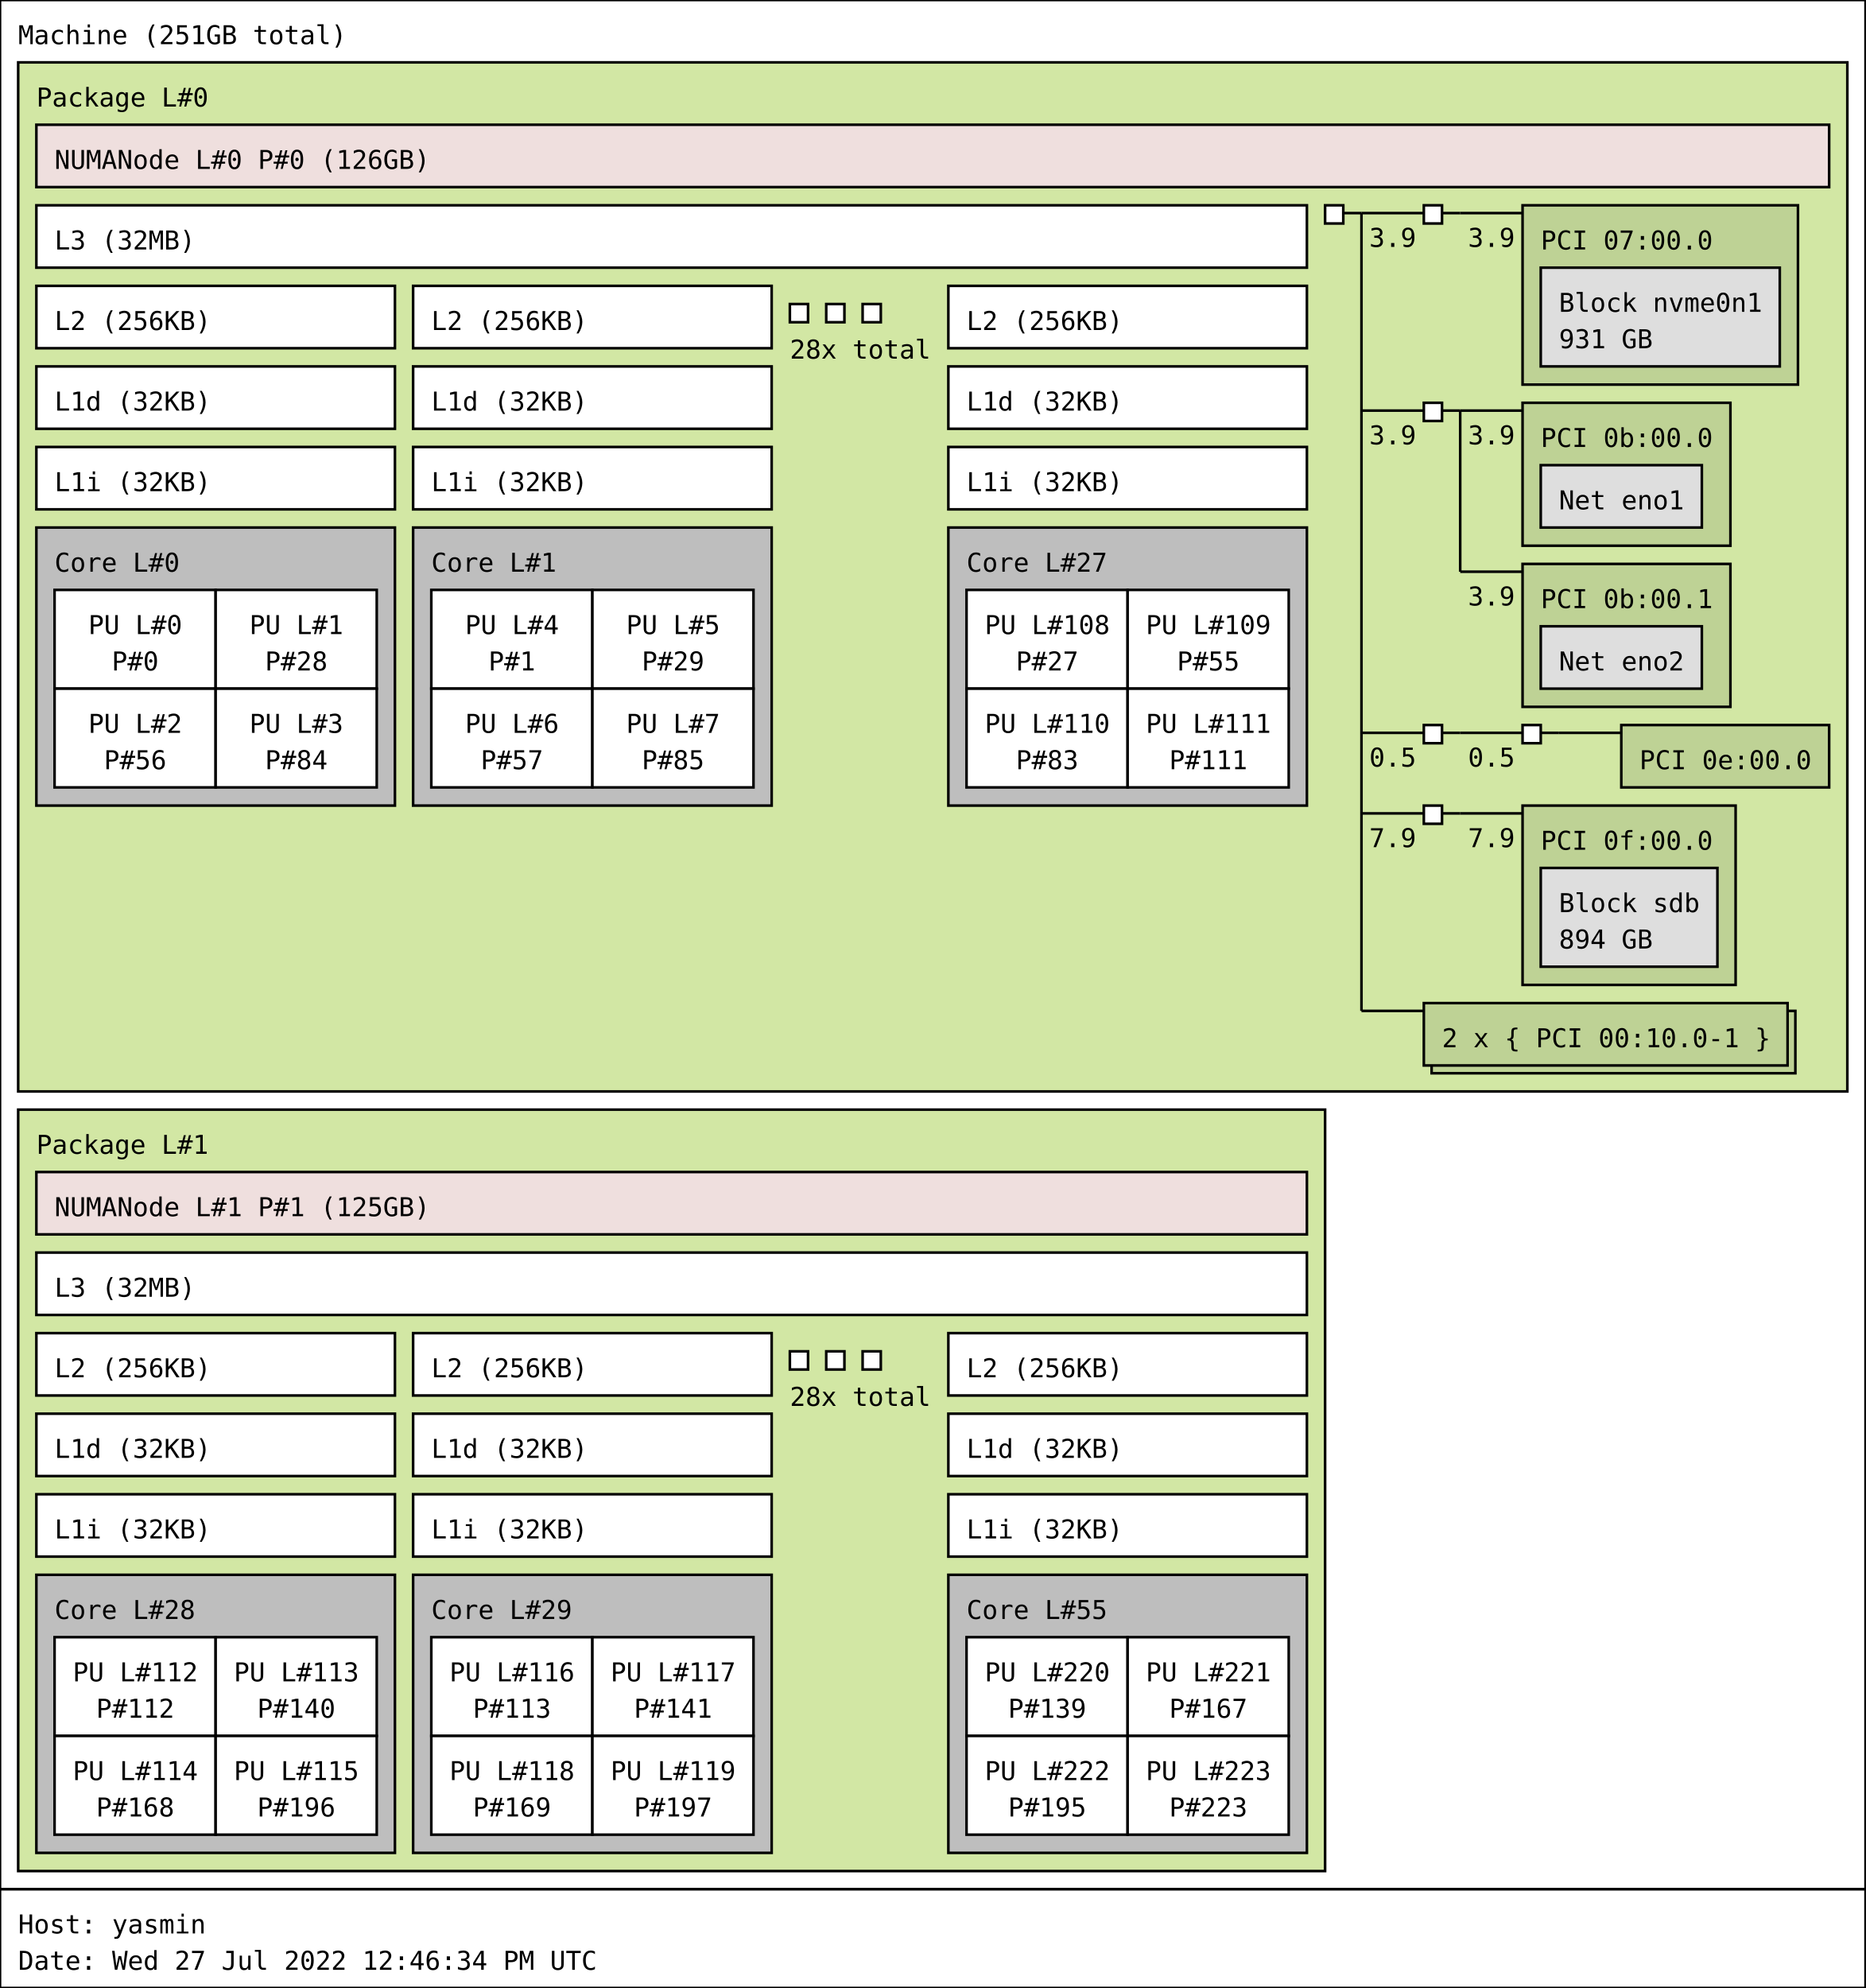
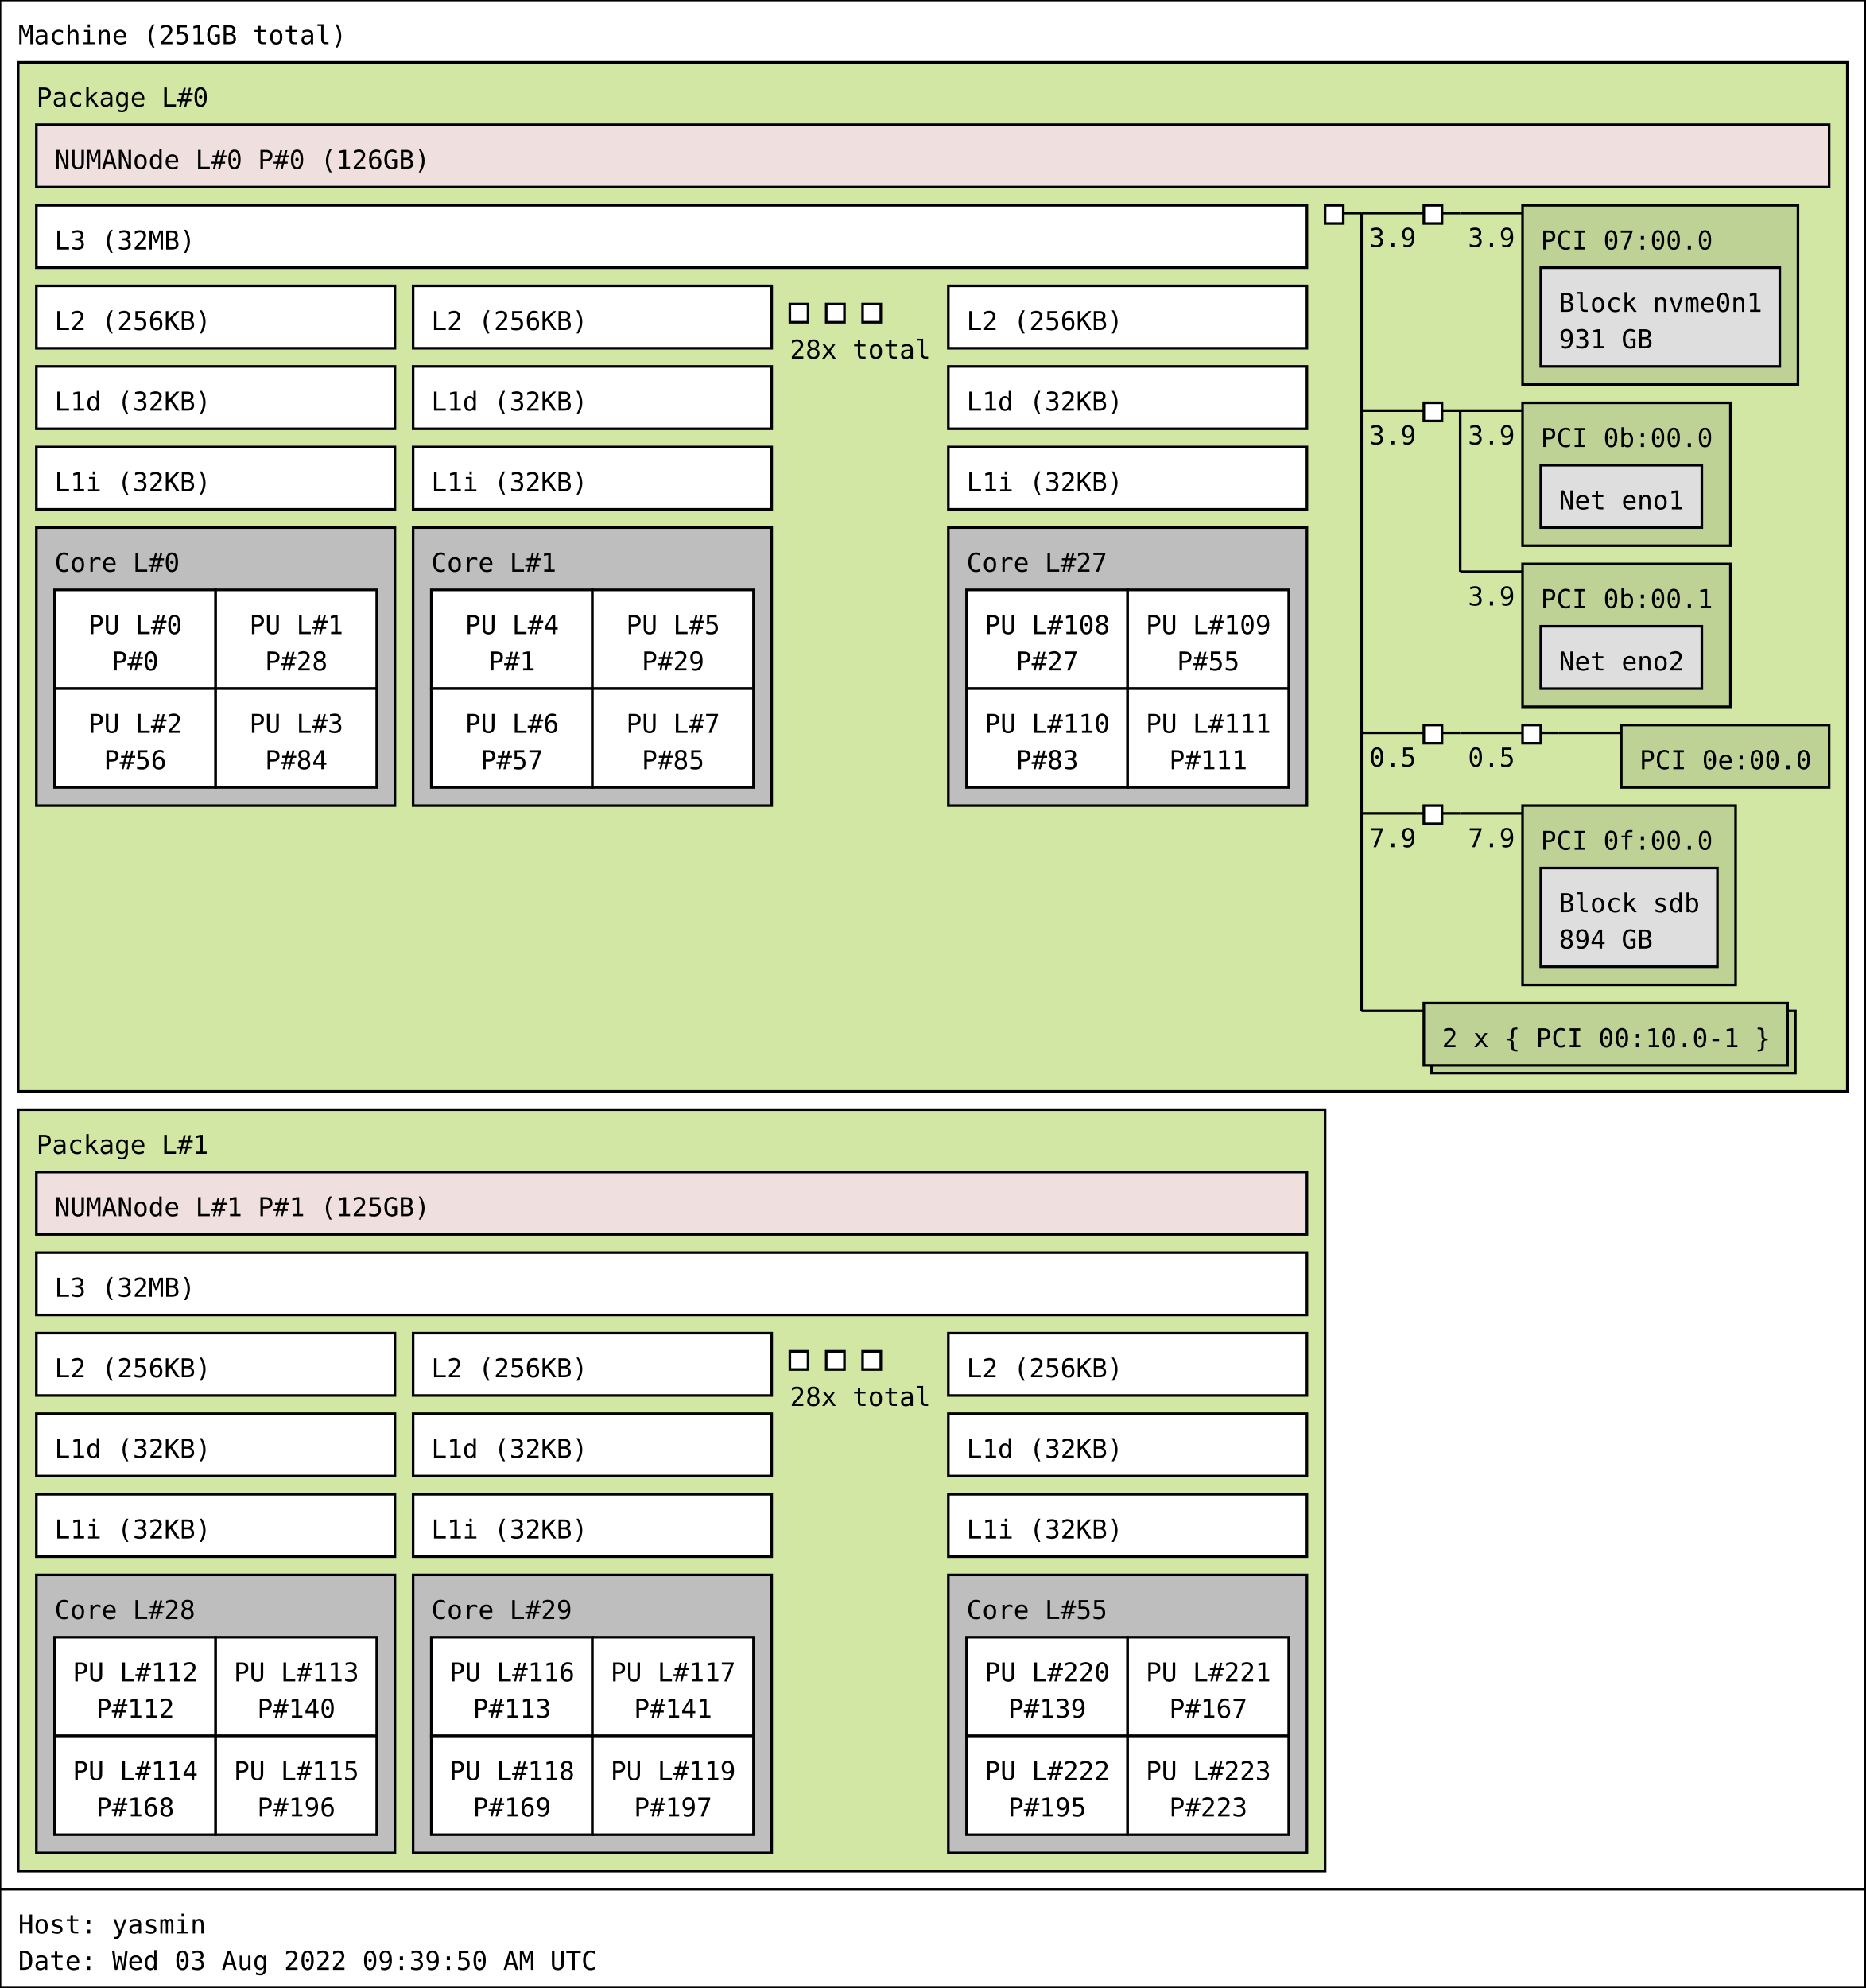
<svg xmlns="http://www.w3.org/2000/svg" width="718px" height="765px" viewBox="0 0 718px 765px" version="1.1">
  <rect id="Machine_0_rect" class="Machine" x="0" y="0" width="718" height="727" fill="rgb(255,255,255)" stroke="rgb(0,0,0)" stroke-width="1" />
  <text id="Machine_0_text" class="Machine" font-family="Monospace" x="7" y="17" fill="rgb(0,0,0)" font-size="10px">Machine (251GB total)</text>
  <rect id="Package_0_rect" class="Package" x="7" y="24" width="704" height="396" fill="rgb(210,231,164)" stroke="rgb(0,0,0)" stroke-width="1" />
  <text id="Package_0_text" class="Package" font-family="Monospace" x="14" y="41" fill="rgb(0,0,0)" font-size="10px">Package L#0</text>
  <rect id="L3_0_rect" class="L3" x="14" y="79" width="489" height="24" fill="rgb(255,255,255)" stroke="rgb(0,0,0)" stroke-width="1" />
  <text id="L3_0_text" class="L3" font-family="Monospace" x="21" y="96" fill="rgb(0,0,0)" font-size="10px">L3 (32MB)</text>
  <rect id="L2_0_rect" class="L2" x="14" y="110" width="138" height="24" fill="rgb(255,255,255)" stroke="rgb(0,0,0)" stroke-width="1" />
  <text id="L2_0_text" class="L2" font-family="Monospace" x="21" y="127" fill="rgb(0,0,0)" font-size="10px">L2 (256KB)</text>
  <rect id="L1d_0_rect" class="L1d" x="14" y="141" width="138" height="24" fill="rgb(255,255,255)" stroke="rgb(0,0,0)" stroke-width="1" />
  <text id="L1d_0_text" class="L1d" font-family="Monospace" x="21" y="158" fill="rgb(0,0,0)" font-size="10px">L1d (32KB)</text>
  <rect id="L1i_0_rect" class="L1i" x="14" y="172" width="138" height="24" fill="rgb(255,255,255)" stroke="rgb(0,0,0)" stroke-width="1" />
  <text id="L1i_0_text" class="L1i" font-family="Monospace" x="21" y="189" fill="rgb(0,0,0)" font-size="10px">L1i (32KB)</text>
  <rect id="Core_0_rect" class="Core" x="14" y="203" width="138" height="107" fill="rgb(190,190,190)" stroke="rgb(0,0,0)" stroke-width="1" />
  <text id="Core_0_text" class="Core" font-family="Monospace" x="21" y="220" fill="rgb(0,0,0)" font-size="10px">Core L#0</text>
  <rect id="PU_0_rect" class="PU" x="21" y="227" width="62" height="38" fill="rgb(255,255,255)" stroke="rgb(0,0,0)" stroke-width="1" />
  <text id="PU_0_text" class="PU" font-family="Monospace" x="34" y="244" fill="rgb(0,0,0)" font-size="10px">PU L#0</text>
  <text id="PU_0_text_1" class="PU" font-family="Monospace" x="43" y="258" fill="rgb(0,0,0)" font-size="10px">P#0</text>
  <rect id="PU_1_rect" class="PU" x="83" y="227" width="62" height="38" fill="rgb(255,255,255)" stroke="rgb(0,0,0)" stroke-width="1" />
  <text id="PU_1_text" class="PU" font-family="Monospace" x="96" y="244" fill="rgb(0,0,0)" font-size="10px">PU L#1</text>
  <text id="PU_1_text_1" class="PU" font-family="Monospace" x="102" y="258" fill="rgb(0,0,0)" font-size="10px">P#28</text>
  <rect id="PU_2_rect" class="PU" x="21" y="265" width="62" height="38" fill="rgb(255,255,255)" stroke="rgb(0,0,0)" stroke-width="1" />
  <text id="PU_2_text" class="PU" font-family="Monospace" x="34" y="282" fill="rgb(0,0,0)" font-size="10px">PU L#2</text>
  <text id="PU_2_text_1" class="PU" font-family="Monospace" x="40" y="296" fill="rgb(0,0,0)" font-size="10px">P#56</text>
  <rect id="PU_3_rect" class="PU" x="83" y="265" width="62" height="38" fill="rgb(255,255,255)" stroke="rgb(0,0,0)" stroke-width="1" />
  <text id="PU_3_text" class="PU" font-family="Monospace" x="96" y="282" fill="rgb(0,0,0)" font-size="10px">PU L#3</text>
  <text id="PU_3_text_1" class="PU" font-family="Monospace" x="102" y="296" fill="rgb(0,0,0)" font-size="10px">P#84</text>
  <rect id="L2_1_rect" class="L2" x="159" y="110" width="138" height="24" fill="rgb(255,255,255)" stroke="rgb(0,0,0)" stroke-width="1" />
  <text id="L2_1_text" class="L2" font-family="Monospace" x="166" y="127" fill="rgb(0,0,0)" font-size="10px">L2 (256KB)</text>
  <rect id="L1d_1_rect" class="L1d" x="159" y="141" width="138" height="24" fill="rgb(255,255,255)" stroke="rgb(0,0,0)" stroke-width="1" />
  <text id="L1d_1_text" class="L1d" font-family="Monospace" x="166" y="158" fill="rgb(0,0,0)" font-size="10px">L1d (32KB)</text>
  <rect id="L1i_1_rect" class="L1i" x="159" y="172" width="138" height="24" fill="rgb(255,255,255)" stroke="rgb(0,0,0)" stroke-width="1" />
  <text id="L1i_1_text" class="L1i" font-family="Monospace" x="166" y="189" fill="rgb(0,0,0)" font-size="10px">L1i (32KB)</text>
  <rect id="Core_1_rect" class="Core" x="159" y="203" width="138" height="107" fill="rgb(190,190,190)" stroke="rgb(0,0,0)" stroke-width="1" />
  <text id="Core_1_text" class="Core" font-family="Monospace" x="166" y="220" fill="rgb(0,0,0)" font-size="10px">Core L#1</text>
  <rect id="PU_4_rect" class="PU" x="166" y="227" width="62" height="38" fill="rgb(255,255,255)" stroke="rgb(0,0,0)" stroke-width="1" />
  <text id="PU_4_text" class="PU" font-family="Monospace" x="179" y="244" fill="rgb(0,0,0)" font-size="10px">PU L#4</text>
  <text id="PU_4_text_1" class="PU" font-family="Monospace" x="188" y="258" fill="rgb(0,0,0)" font-size="10px">P#1</text>
  <rect id="PU_5_rect" class="PU" x="228" y="227" width="62" height="38" fill="rgb(255,255,255)" stroke="rgb(0,0,0)" stroke-width="1" />
  <text id="PU_5_text" class="PU" font-family="Monospace" x="241" y="244" fill="rgb(0,0,0)" font-size="10px">PU L#5</text>
  <text id="PU_5_text_1" class="PU" font-family="Monospace" x="247" y="258" fill="rgb(0,0,0)" font-size="10px">P#29</text>
  <rect id="PU_6_rect" class="PU" x="166" y="265" width="62" height="38" fill="rgb(255,255,255)" stroke="rgb(0,0,0)" stroke-width="1" />
  <text id="PU_6_text" class="PU" font-family="Monospace" x="179" y="282" fill="rgb(0,0,0)" font-size="10px">PU L#6</text>
  <text id="PU_6_text_1" class="PU" font-family="Monospace" x="185" y="296" fill="rgb(0,0,0)" font-size="10px">P#57</text>
  <rect id="PU_7_rect" class="PU" x="228" y="265" width="62" height="38" fill="rgb(255,255,255)" stroke="rgb(0,0,0)" stroke-width="1" />
  <text id="PU_7_text" class="PU" font-family="Monospace" x="241" y="282" fill="rgb(0,0,0)" font-size="10px">PU L#7</text>
  <text id="PU_7_text_1" class="PU" font-family="Monospace" x="247" y="296" fill="rgb(0,0,0)" font-size="10px">P#85</text>
  <rect id="L2_2_rect" class="L2" x="304" y="117" width="7" height="7" fill="rgb(255,255,255)" stroke="rgb(0,0,0)" stroke-width="1" />
  <rect id="L2_2_rect" class="L2" x="318" y="117" width="7" height="7" fill="rgb(255,255,255)" stroke="rgb(0,0,0)" stroke-width="1" />
  <rect id="L2_2_rect" class="L2" x="332" y="117" width="7" height="7" fill="rgb(255,255,255)" stroke="rgb(0,0,0)" stroke-width="1" />
  <text id="L2_2_text" class="L2" font-family="Monospace" x="304" y="138" fill="rgb(0,0,0)" font-size="10px">28x total</text>
  <rect id="L2_27_rect" class="L2" x="365" y="110" width="138" height="24" fill="rgb(255,255,255)" stroke="rgb(0,0,0)" stroke-width="1" />
  <text id="L2_27_text" class="L2" font-family="Monospace" x="372" y="127" fill="rgb(0,0,0)" font-size="10px">L2 (256KB)</text>
  <rect id="L1d_27_rect" class="L1d" x="365" y="141" width="138" height="24" fill="rgb(255,255,255)" stroke="rgb(0,0,0)" stroke-width="1" />
  <text id="L1d_27_text" class="L1d" font-family="Monospace" x="372" y="158" fill="rgb(0,0,0)" font-size="10px">L1d (32KB)</text>
  <rect id="L1i_27_rect" class="L1i" x="365" y="172" width="138" height="24" fill="rgb(255,255,255)" stroke="rgb(0,0,0)" stroke-width="1" />
  <text id="L1i_27_text" class="L1i" font-family="Monospace" x="372" y="189" fill="rgb(0,0,0)" font-size="10px">L1i (32KB)</text>
  <rect id="Core_27_rect" class="Core" x="365" y="203" width="138" height="107" fill="rgb(190,190,190)" stroke="rgb(0,0,0)" stroke-width="1" />
  <text id="Core_27_text" class="Core" font-family="Monospace" x="372" y="220" fill="rgb(0,0,0)" font-size="10px">Core L#27</text>
  <rect id="PU_108_rect" class="PU" x="372" y="227" width="62" height="38" fill="rgb(255,255,255)" stroke="rgb(0,0,0)" stroke-width="1" />
  <text id="PU_108_text" class="PU" font-family="Monospace" x="379" y="244" fill="rgb(0,0,0)" font-size="10px">PU L#108</text>
  <text id="PU_108_text_1" class="PU" font-family="Monospace" x="391" y="258" fill="rgb(0,0,0)" font-size="10px">P#27</text>
  <rect id="PU_109_rect" class="PU" x="434" y="227" width="62" height="38" fill="rgb(255,255,255)" stroke="rgb(0,0,0)" stroke-width="1" />
  <text id="PU_109_text" class="PU" font-family="Monospace" x="441" y="244" fill="rgb(0,0,0)" font-size="10px">PU L#109</text>
  <text id="PU_109_text_1" class="PU" font-family="Monospace" x="453" y="258" fill="rgb(0,0,0)" font-size="10px">P#55</text>
  <rect id="PU_110_rect" class="PU" x="372" y="265" width="62" height="38" fill="rgb(255,255,255)" stroke="rgb(0,0,0)" stroke-width="1" />
  <text id="PU_110_text" class="PU" font-family="Monospace" x="379" y="282" fill="rgb(0,0,0)" font-size="10px">PU L#110</text>
  <text id="PU_110_text_1" class="PU" font-family="Monospace" x="391" y="296" fill="rgb(0,0,0)" font-size="10px">P#83</text>
  <rect id="PU_111_rect" class="PU" x="434" y="265" width="62" height="38" fill="rgb(255,255,255)" stroke="rgb(0,0,0)" stroke-width="1" />
  <text id="PU_111_text" class="PU" font-family="Monospace" x="441" y="282" fill="rgb(0,0,0)" font-size="10px">PU L#111</text>
  <text id="PU_111_text_1" class="PU" font-family="Monospace" x="450" y="296" fill="rgb(0,0,0)" font-size="10px">P#111</text>
  <rect id="NUMANode_0_rect" class="NUMANode" x="14" y="48" width="690" height="24" fill="rgb(239,223,222)" stroke="rgb(0,0,0)" stroke-width="1" />
  <text id="NUMANode_0_text" class="NUMANode" font-family="Monospace" x="21" y="65" fill="rgb(0,0,0)" font-size="10px">NUMANode L#0 P#0 (126GB)</text>
  <rect id="HostBridge_0_rect" class="HostBridge" x="510" y="79" width="7" height="7" fill="rgb(255,255,255)" stroke="rgb(0,0,0)" stroke-width="1" />
  <line id="HostBridge_0_line" class="HostBridge" x1="517" y1="82" x2="524" y2="82" stroke="rgb(0,0,0)" stroke-width="1" />
  <line id="HostBridge_0_line_2" class="HostBridge" x1="524" y1="82" x2="548" y2="82" stroke="rgb(0,0,0)" stroke-width="1" />
  <text id="HostBridge_0_text_2" class="HostBridge" font-family="Monospace" x="527" y="95" fill="rgb(0,0,0)" font-size="10px">3.9</text>
  <line id="HostBridge_0_line_3" class="HostBridge" x1="524" y1="158" x2="548" y2="158" stroke="rgb(0,0,0)" stroke-width="1" />
  <text id="HostBridge_0_text_3" class="HostBridge" font-family="Monospace" x="527" y="171" fill="rgb(0,0,0)" font-size="10px">3.9</text>
  <line id="HostBridge_0_line_4" class="HostBridge" x1="524" y1="282" x2="548" y2="282" stroke="rgb(0,0,0)" stroke-width="1" />
  <text id="HostBridge_0_text_4" class="HostBridge" font-family="Monospace" x="527" y="295" fill="rgb(0,0,0)" font-size="10px">0.5</text>
  <line id="HostBridge_0_line_5" class="HostBridge" x1="524" y1="313" x2="548" y2="313" stroke="rgb(0,0,0)" stroke-width="1" />
  <text id="HostBridge_0_text_5" class="HostBridge" font-family="Monospace" x="527" y="326" fill="rgb(0,0,0)" font-size="10px">7.9</text>
  <line id="HostBridge_0_line_6" class="HostBridge" x1="524" y1="389" x2="548" y2="389" stroke="rgb(0,0,0)" stroke-width="1" />
  <line id="HostBridge_0_line_1" class="HostBridge" x1="524" y1="82" x2="524" y2="389" stroke="rgb(0,0,0)" stroke-width="1" />
  <rect id="PCIBridge_1_rect" class="PCIBridge" x="548" y="79" width="7" height="7" fill="rgb(255,255,255)" stroke="rgb(0,0,0)" stroke-width="1" />
  <line id="PCIBridge_1_line" class="PCIBridge" x1="555" y1="82" x2="562" y2="82" stroke="rgb(0,0,0)" stroke-width="1" />
  <line id="PCIBridge_1_line_2" class="PCIBridge" x1="562" y1="82" x2="586" y2="82" stroke="rgb(0,0,0)" stroke-width="1" />
  <text id="PCIBridge_1_text_2" class="PCIBridge" font-family="Monospace" x="565" y="95" fill="rgb(0,0,0)" font-size="10px">3.9</text>
  <line id="PCIBridge_1_line_1" class="PCIBridge" x1="562" y1="82" x2="562" y2="82" stroke="rgb(0,0,0)" stroke-width="1" />
  <rect id="PCI_0_rect" class="PCI" x="586" y="79" width="106" height="69" fill="rgb(190,210,149)" stroke="rgb(0,0,0)" stroke-width="1" />
  <text id="PCI_0_text" class="PCI" font-family="Monospace" x="593" y="96" fill="rgb(0,0,0)" font-size="10px">PCI 07:00.0</text>
  <rect id="Block_0_rect" class="Block" x="593" y="103" width="92" height="38" fill="rgb(222,222,222)" stroke="rgb(0,0,0)" stroke-width="1" />
  <text id="Block_0_text" class="Block" font-family="Monospace" x="600" y="120" fill="rgb(0,0,0)" font-size="10px">Block nvme0n1</text>
  <text id="Block_0_text_1" class="Block" font-family="Monospace" x="600" y="134" fill="rgb(0,0,0)" font-size="10px">931 GB</text>
  <rect id="PCIBridge_2_rect" class="PCIBridge" x="548" y="155" width="7" height="7" fill="rgb(255,255,255)" stroke="rgb(0,0,0)" stroke-width="1" />
  <line id="PCIBridge_2_line" class="PCIBridge" x1="555" y1="158" x2="562" y2="158" stroke="rgb(0,0,0)" stroke-width="1" />
  <line id="PCIBridge_2_line_2" class="PCIBridge" x1="562" y1="158" x2="586" y2="158" stroke="rgb(0,0,0)" stroke-width="1" />
  <text id="PCIBridge_2_text_2" class="PCIBridge" font-family="Monospace" x="565" y="171" fill="rgb(0,0,0)" font-size="10px">3.9</text>
  <line id="PCIBridge_2_line_3" class="PCIBridge" x1="562" y1="220" x2="586" y2="220" stroke="rgb(0,0,0)" stroke-width="1" />
  <text id="PCIBridge_2_text_3" class="PCIBridge" font-family="Monospace" x="565" y="233" fill="rgb(0,0,0)" font-size="10px">3.9</text>
  <line id="PCIBridge_2_line_1" class="PCIBridge" x1="562" y1="158" x2="562" y2="220" stroke="rgb(0,0,0)" stroke-width="1" />
  <rect id="PCI_1_rect" class="PCI" x="586" y="155" width="80" height="55" fill="rgb(190,210,149)" stroke="rgb(0,0,0)" stroke-width="1" />
  <text id="PCI_1_text" class="PCI" font-family="Monospace" x="593" y="172" fill="rgb(0,0,0)" font-size="10px">PCI 0b:00.0</text>
  <rect id="Net_1_rect" class="Net" x="593" y="179" width="62" height="24" fill="rgb(222,222,222)" stroke="rgb(0,0,0)" stroke-width="1" />
  <text id="Net_1_text" class="Net" font-family="Monospace" x="600" y="196" fill="rgb(0,0,0)" font-size="10px">Net eno1</text>
  <rect id="PCI_2_rect" class="PCI" x="586" y="217" width="80" height="55" fill="rgb(190,210,149)" stroke="rgb(0,0,0)" stroke-width="1" />
  <text id="PCI_2_text" class="PCI" font-family="Monospace" x="593" y="234" fill="rgb(0,0,0)" font-size="10px">PCI 0b:00.1</text>
  <rect id="Net_2_rect" class="Net" x="593" y="241" width="62" height="24" fill="rgb(222,222,222)" stroke="rgb(0,0,0)" stroke-width="1" />
  <text id="Net_2_text" class="Net" font-family="Monospace" x="600" y="258" fill="rgb(0,0,0)" font-size="10px">Net eno2</text>
  <rect id="PCIBridge_3_rect" class="PCIBridge" x="548" y="279" width="7" height="7" fill="rgb(255,255,255)" stroke="rgb(0,0,0)" stroke-width="1" />
  <line id="PCIBridge_3_line" class="PCIBridge" x1="555" y1="282" x2="562" y2="282" stroke="rgb(0,0,0)" stroke-width="1" />
  <line id="PCIBridge_3_line_2" class="PCIBridge" x1="562" y1="282" x2="586" y2="282" stroke="rgb(0,0,0)" stroke-width="1" />
  <text id="PCIBridge_3_text_2" class="PCIBridge" font-family="Monospace" x="565" y="295" fill="rgb(0,0,0)" font-size="10px">0.5</text>
  <line id="PCIBridge_3_line_1" class="PCIBridge" x1="562" y1="282" x2="562" y2="282" stroke="rgb(0,0,0)" stroke-width="1" />
  <rect id="PCIBridge_4_rect" class="PCIBridge" x="586" y="279" width="7" height="7" fill="rgb(255,255,255)" stroke="rgb(0,0,0)" stroke-width="1" />
  <line id="PCIBridge_4_line" class="PCIBridge" x1="593" y1="282" x2="600" y2="282" stroke="rgb(0,0,0)" stroke-width="1" />
  <line id="PCIBridge_4_line_2" class="PCIBridge" x1="600" y1="282" x2="624" y2="282" stroke="rgb(0,0,0)" stroke-width="1" />
  <line id="PCIBridge_4_line_1" class="PCIBridge" x1="600" y1="282" x2="600" y2="282" stroke="rgb(0,0,0)" stroke-width="1" />
  <rect id="PCI_3_rect" class="PCI" x="624" y="279" width="80" height="24" fill="rgb(190,210,149)" stroke="rgb(0,0,0)" stroke-width="1" />
  <text id="PCI_3_text" class="PCI" font-family="Monospace" x="631" y="296" fill="rgb(0,0,0)" font-size="10px">PCI 0e:00.0</text>
  <rect id="PCIBridge_5_rect" class="PCIBridge" x="548" y="310" width="7" height="7" fill="rgb(255,255,255)" stroke="rgb(0,0,0)" stroke-width="1" />
  <line id="PCIBridge_5_line" class="PCIBridge" x1="555" y1="313" x2="562" y2="313" stroke="rgb(0,0,0)" stroke-width="1" />
  <line id="PCIBridge_5_line_2" class="PCIBridge" x1="562" y1="313" x2="586" y2="313" stroke="rgb(0,0,0)" stroke-width="1" />
  <text id="PCIBridge_5_text_2" class="PCIBridge" font-family="Monospace" x="565" y="326" fill="rgb(0,0,0)" font-size="10px">7.9</text>
  <line id="PCIBridge_5_line_1" class="PCIBridge" x1="562" y1="313" x2="562" y2="313" stroke="rgb(0,0,0)" stroke-width="1" />
  <rect id="PCI_4_rect" class="PCI" x="586" y="310" width="82" height="69" fill="rgb(190,210,149)" stroke="rgb(0,0,0)" stroke-width="1" />
  <text id="PCI_4_text" class="PCI" font-family="Monospace" x="593" y="327" fill="rgb(0,0,0)" font-size="10px">PCI 0f:00.0</text>
  <rect id="Block_3_rect" class="Block" x="593" y="334" width="68" height="38" fill="rgb(222,222,222)" stroke="rgb(0,0,0)" stroke-width="1" />
  <text id="Block_3_text" class="Block" font-family="Monospace" x="600" y="351" fill="rgb(0,0,0)" font-size="10px">Block sdb</text>
  <text id="Block_3_text_1" class="Block" font-family="Monospace" x="600" y="365" fill="rgb(0,0,0)" font-size="10px">894 GB</text>
  <rect id="PCI_5_rect_2" class="PCI" x="551" y="389" width="140" height="24" fill="rgb(190,210,149)" stroke="rgb(0,0,0)" stroke-width="1" />
  <rect id="PCI_5_rect" class="PCI" x="548" y="386" width="140" height="24" fill="rgb(190,210,149)" stroke="rgb(0,0,0)" stroke-width="1" />
  <text id="PCI_5_text" class="PCI" font-family="Monospace" x="555" y="403" fill="rgb(0,0,0)" font-size="10px">2 x { PCI 00:10.0-1 }</text>
  <rect id="Package_1_rect" class="Package" x="7" y="427" width="503" height="293" fill="rgb(210,231,164)" stroke="rgb(0,0,0)" stroke-width="1" />
  <text id="Package_1_text" class="Package" font-family="Monospace" x="14" y="444" fill="rgb(0,0,0)" font-size="10px">Package L#1</text>
  <rect id="L3_1_rect" class="L3" x="14" y="482" width="489" height="24" fill="rgb(255,255,255)" stroke="rgb(0,0,0)" stroke-width="1" />
  <text id="L3_1_text" class="L3" font-family="Monospace" x="21" y="499" fill="rgb(0,0,0)" font-size="10px">L3 (32MB)</text>
  <rect id="L2_28_rect" class="L2" x="14" y="513" width="138" height="24" fill="rgb(255,255,255)" stroke="rgb(0,0,0)" stroke-width="1" />
  <text id="L2_28_text" class="L2" font-family="Monospace" x="21" y="530" fill="rgb(0,0,0)" font-size="10px">L2 (256KB)</text>
  <rect id="L1d_28_rect" class="L1d" x="14" y="544" width="138" height="24" fill="rgb(255,255,255)" stroke="rgb(0,0,0)" stroke-width="1" />
  <text id="L1d_28_text" class="L1d" font-family="Monospace" x="21" y="561" fill="rgb(0,0,0)" font-size="10px">L1d (32KB)</text>
  <rect id="L1i_28_rect" class="L1i" x="14" y="575" width="138" height="24" fill="rgb(255,255,255)" stroke="rgb(0,0,0)" stroke-width="1" />
  <text id="L1i_28_text" class="L1i" font-family="Monospace" x="21" y="592" fill="rgb(0,0,0)" font-size="10px">L1i (32KB)</text>
  <rect id="Core_28_rect" class="Core" x="14" y="606" width="138" height="107" fill="rgb(190,190,190)" stroke="rgb(0,0,0)" stroke-width="1" />
  <text id="Core_28_text" class="Core" font-family="Monospace" x="21" y="623" fill="rgb(0,0,0)" font-size="10px">Core L#28</text>
  <rect id="PU_112_rect" class="PU" x="21" y="630" width="62" height="38" fill="rgb(255,255,255)" stroke="rgb(0,0,0)" stroke-width="1" />
  <text id="PU_112_text" class="PU" font-family="Monospace" x="28" y="647" fill="rgb(0,0,0)" font-size="10px">PU L#112</text>
  <text id="PU_112_text_1" class="PU" font-family="Monospace" x="37" y="661" fill="rgb(0,0,0)" font-size="10px">P#112</text>
  <rect id="PU_113_rect" class="PU" x="83" y="630" width="62" height="38" fill="rgb(255,255,255)" stroke="rgb(0,0,0)" stroke-width="1" />
  <text id="PU_113_text" class="PU" font-family="Monospace" x="90" y="647" fill="rgb(0,0,0)" font-size="10px">PU L#113</text>
  <text id="PU_113_text_1" class="PU" font-family="Monospace" x="99" y="661" fill="rgb(0,0,0)" font-size="10px">P#140</text>
  <rect id="PU_114_rect" class="PU" x="21" y="668" width="62" height="38" fill="rgb(255,255,255)" stroke="rgb(0,0,0)" stroke-width="1" />
  <text id="PU_114_text" class="PU" font-family="Monospace" x="28" y="685" fill="rgb(0,0,0)" font-size="10px">PU L#114</text>
  <text id="PU_114_text_1" class="PU" font-family="Monospace" x="37" y="699" fill="rgb(0,0,0)" font-size="10px">P#168</text>
  <rect id="PU_115_rect" class="PU" x="83" y="668" width="62" height="38" fill="rgb(255,255,255)" stroke="rgb(0,0,0)" stroke-width="1" />
  <text id="PU_115_text" class="PU" font-family="Monospace" x="90" y="685" fill="rgb(0,0,0)" font-size="10px">PU L#115</text>
  <text id="PU_115_text_1" class="PU" font-family="Monospace" x="99" y="699" fill="rgb(0,0,0)" font-size="10px">P#196</text>
  <rect id="L2_29_rect" class="L2" x="159" y="513" width="138" height="24" fill="rgb(255,255,255)" stroke="rgb(0,0,0)" stroke-width="1" />
  <text id="L2_29_text" class="L2" font-family="Monospace" x="166" y="530" fill="rgb(0,0,0)" font-size="10px">L2 (256KB)</text>
  <rect id="L1d_29_rect" class="L1d" x="159" y="544" width="138" height="24" fill="rgb(255,255,255)" stroke="rgb(0,0,0)" stroke-width="1" />
  <text id="L1d_29_text" class="L1d" font-family="Monospace" x="166" y="561" fill="rgb(0,0,0)" font-size="10px">L1d (32KB)</text>
  <rect id="L1i_29_rect" class="L1i" x="159" y="575" width="138" height="24" fill="rgb(255,255,255)" stroke="rgb(0,0,0)" stroke-width="1" />
  <text id="L1i_29_text" class="L1i" font-family="Monospace" x="166" y="592" fill="rgb(0,0,0)" font-size="10px">L1i (32KB)</text>
  <rect id="Core_29_rect" class="Core" x="159" y="606" width="138" height="107" fill="rgb(190,190,190)" stroke="rgb(0,0,0)" stroke-width="1" />
  <text id="Core_29_text" class="Core" font-family="Monospace" x="166" y="623" fill="rgb(0,0,0)" font-size="10px">Core L#29</text>
  <rect id="PU_116_rect" class="PU" x="166" y="630" width="62" height="38" fill="rgb(255,255,255)" stroke="rgb(0,0,0)" stroke-width="1" />
  <text id="PU_116_text" class="PU" font-family="Monospace" x="173" y="647" fill="rgb(0,0,0)" font-size="10px">PU L#116</text>
  <text id="PU_116_text_1" class="PU" font-family="Monospace" x="182" y="661" fill="rgb(0,0,0)" font-size="10px">P#113</text>
  <rect id="PU_117_rect" class="PU" x="228" y="630" width="62" height="38" fill="rgb(255,255,255)" stroke="rgb(0,0,0)" stroke-width="1" />
  <text id="PU_117_text" class="PU" font-family="Monospace" x="235" y="647" fill="rgb(0,0,0)" font-size="10px">PU L#117</text>
  <text id="PU_117_text_1" class="PU" font-family="Monospace" x="244" y="661" fill="rgb(0,0,0)" font-size="10px">P#141</text>
  <rect id="PU_118_rect" class="PU" x="166" y="668" width="62" height="38" fill="rgb(255,255,255)" stroke="rgb(0,0,0)" stroke-width="1" />
  <text id="PU_118_text" class="PU" font-family="Monospace" x="173" y="685" fill="rgb(0,0,0)" font-size="10px">PU L#118</text>
  <text id="PU_118_text_1" class="PU" font-family="Monospace" x="182" y="699" fill="rgb(0,0,0)" font-size="10px">P#169</text>
  <rect id="PU_119_rect" class="PU" x="228" y="668" width="62" height="38" fill="rgb(255,255,255)" stroke="rgb(0,0,0)" stroke-width="1" />
  <text id="PU_119_text" class="PU" font-family="Monospace" x="235" y="685" fill="rgb(0,0,0)" font-size="10px">PU L#119</text>
  <text id="PU_119_text_1" class="PU" font-family="Monospace" x="244" y="699" fill="rgb(0,0,0)" font-size="10px">P#197</text>
  <rect id="L2_30_rect" class="L2" x="304" y="520" width="7" height="7" fill="rgb(255,255,255)" stroke="rgb(0,0,0)" stroke-width="1" />
  <rect id="L2_30_rect" class="L2" x="318" y="520" width="7" height="7" fill="rgb(255,255,255)" stroke="rgb(0,0,0)" stroke-width="1" />
  <rect id="L2_30_rect" class="L2" x="332" y="520" width="7" height="7" fill="rgb(255,255,255)" stroke="rgb(0,0,0)" stroke-width="1" />
  <text id="L2_30_text" class="L2" font-family="Monospace" x="304" y="541" fill="rgb(0,0,0)" font-size="10px">28x total</text>
  <rect id="L2_55_rect" class="L2" x="365" y="513" width="138" height="24" fill="rgb(255,255,255)" stroke="rgb(0,0,0)" stroke-width="1" />
  <text id="L2_55_text" class="L2" font-family="Monospace" x="372" y="530" fill="rgb(0,0,0)" font-size="10px">L2 (256KB)</text>
  <rect id="L1d_55_rect" class="L1d" x="365" y="544" width="138" height="24" fill="rgb(255,255,255)" stroke="rgb(0,0,0)" stroke-width="1" />
  <text id="L1d_55_text" class="L1d" font-family="Monospace" x="372" y="561" fill="rgb(0,0,0)" font-size="10px">L1d (32KB)</text>
  <rect id="L1i_55_rect" class="L1i" x="365" y="575" width="138" height="24" fill="rgb(255,255,255)" stroke="rgb(0,0,0)" stroke-width="1" />
  <text id="L1i_55_text" class="L1i" font-family="Monospace" x="372" y="592" fill="rgb(0,0,0)" font-size="10px">L1i (32KB)</text>
  <rect id="Core_55_rect" class="Core" x="365" y="606" width="138" height="107" fill="rgb(190,190,190)" stroke="rgb(0,0,0)" stroke-width="1" />
  <text id="Core_55_text" class="Core" font-family="Monospace" x="372" y="623" fill="rgb(0,0,0)" font-size="10px">Core L#55</text>
  <rect id="PU_220_rect" class="PU" x="372" y="630" width="62" height="38" fill="rgb(255,255,255)" stroke="rgb(0,0,0)" stroke-width="1" />
  <text id="PU_220_text" class="PU" font-family="Monospace" x="379" y="647" fill="rgb(0,0,0)" font-size="10px">PU L#220</text>
  <text id="PU_220_text_1" class="PU" font-family="Monospace" x="388" y="661" fill="rgb(0,0,0)" font-size="10px">P#139</text>
  <rect id="PU_221_rect" class="PU" x="434" y="630" width="62" height="38" fill="rgb(255,255,255)" stroke="rgb(0,0,0)" stroke-width="1" />
  <text id="PU_221_text" class="PU" font-family="Monospace" x="441" y="647" fill="rgb(0,0,0)" font-size="10px">PU L#221</text>
  <text id="PU_221_text_1" class="PU" font-family="Monospace" x="450" y="661" fill="rgb(0,0,0)" font-size="10px">P#167</text>
  <rect id="PU_222_rect" class="PU" x="372" y="668" width="62" height="38" fill="rgb(255,255,255)" stroke="rgb(0,0,0)" stroke-width="1" />
  <text id="PU_222_text" class="PU" font-family="Monospace" x="379" y="685" fill="rgb(0,0,0)" font-size="10px">PU L#222</text>
  <text id="PU_222_text_1" class="PU" font-family="Monospace" x="388" y="699" fill="rgb(0,0,0)" font-size="10px">P#195</text>
  <rect id="PU_223_rect" class="PU" x="434" y="668" width="62" height="38" fill="rgb(255,255,255)" stroke="rgb(0,0,0)" stroke-width="1" />
  <text id="PU_223_text" class="PU" font-family="Monospace" x="441" y="685" fill="rgb(0,0,0)" font-size="10px">PU L#223</text>
  <text id="PU_223_text_1" class="PU" font-family="Monospace" x="450" y="699" fill="rgb(0,0,0)" font-size="10px">P#223</text>
  <rect id="NUMANode_1_rect" class="NUMANode" x="14" y="451" width="489" height="24" fill="rgb(239,223,222)" stroke="rgb(0,0,0)" stroke-width="1" />
  <text id="NUMANode_1_text" class="NUMANode" font-family="Monospace" x="21" y="468" fill="rgb(0,0,0)" font-size="10px">NUMANode L#1 P#1 (125GB)</text>
  <rect id="anon_rect" x="0" y="727" width="718" height="38" fill="rgb(255,255,255)" stroke="rgb(0,0,0)" stroke-width="1" />
  <text id="anon_text" font-family="Monospace" x="7" y="744" fill="rgb(0,0,0)" font-size="10px">Host: yasmin</text>
-   <text id="anon_text_1" font-family="Monospace" x="7" y="758" fill="rgb(0,0,0)" font-size="10px">Date: Wed 27 Jul 2022 12:46:34 PM UTC</text>
+   <text id="anon_text_1" font-family="Monospace" x="7" y="758" fill="rgb(0,0,0)" font-size="10px">Date: Wed 03 Aug 2022 09:39:50 AM UTC</text>
</svg>
